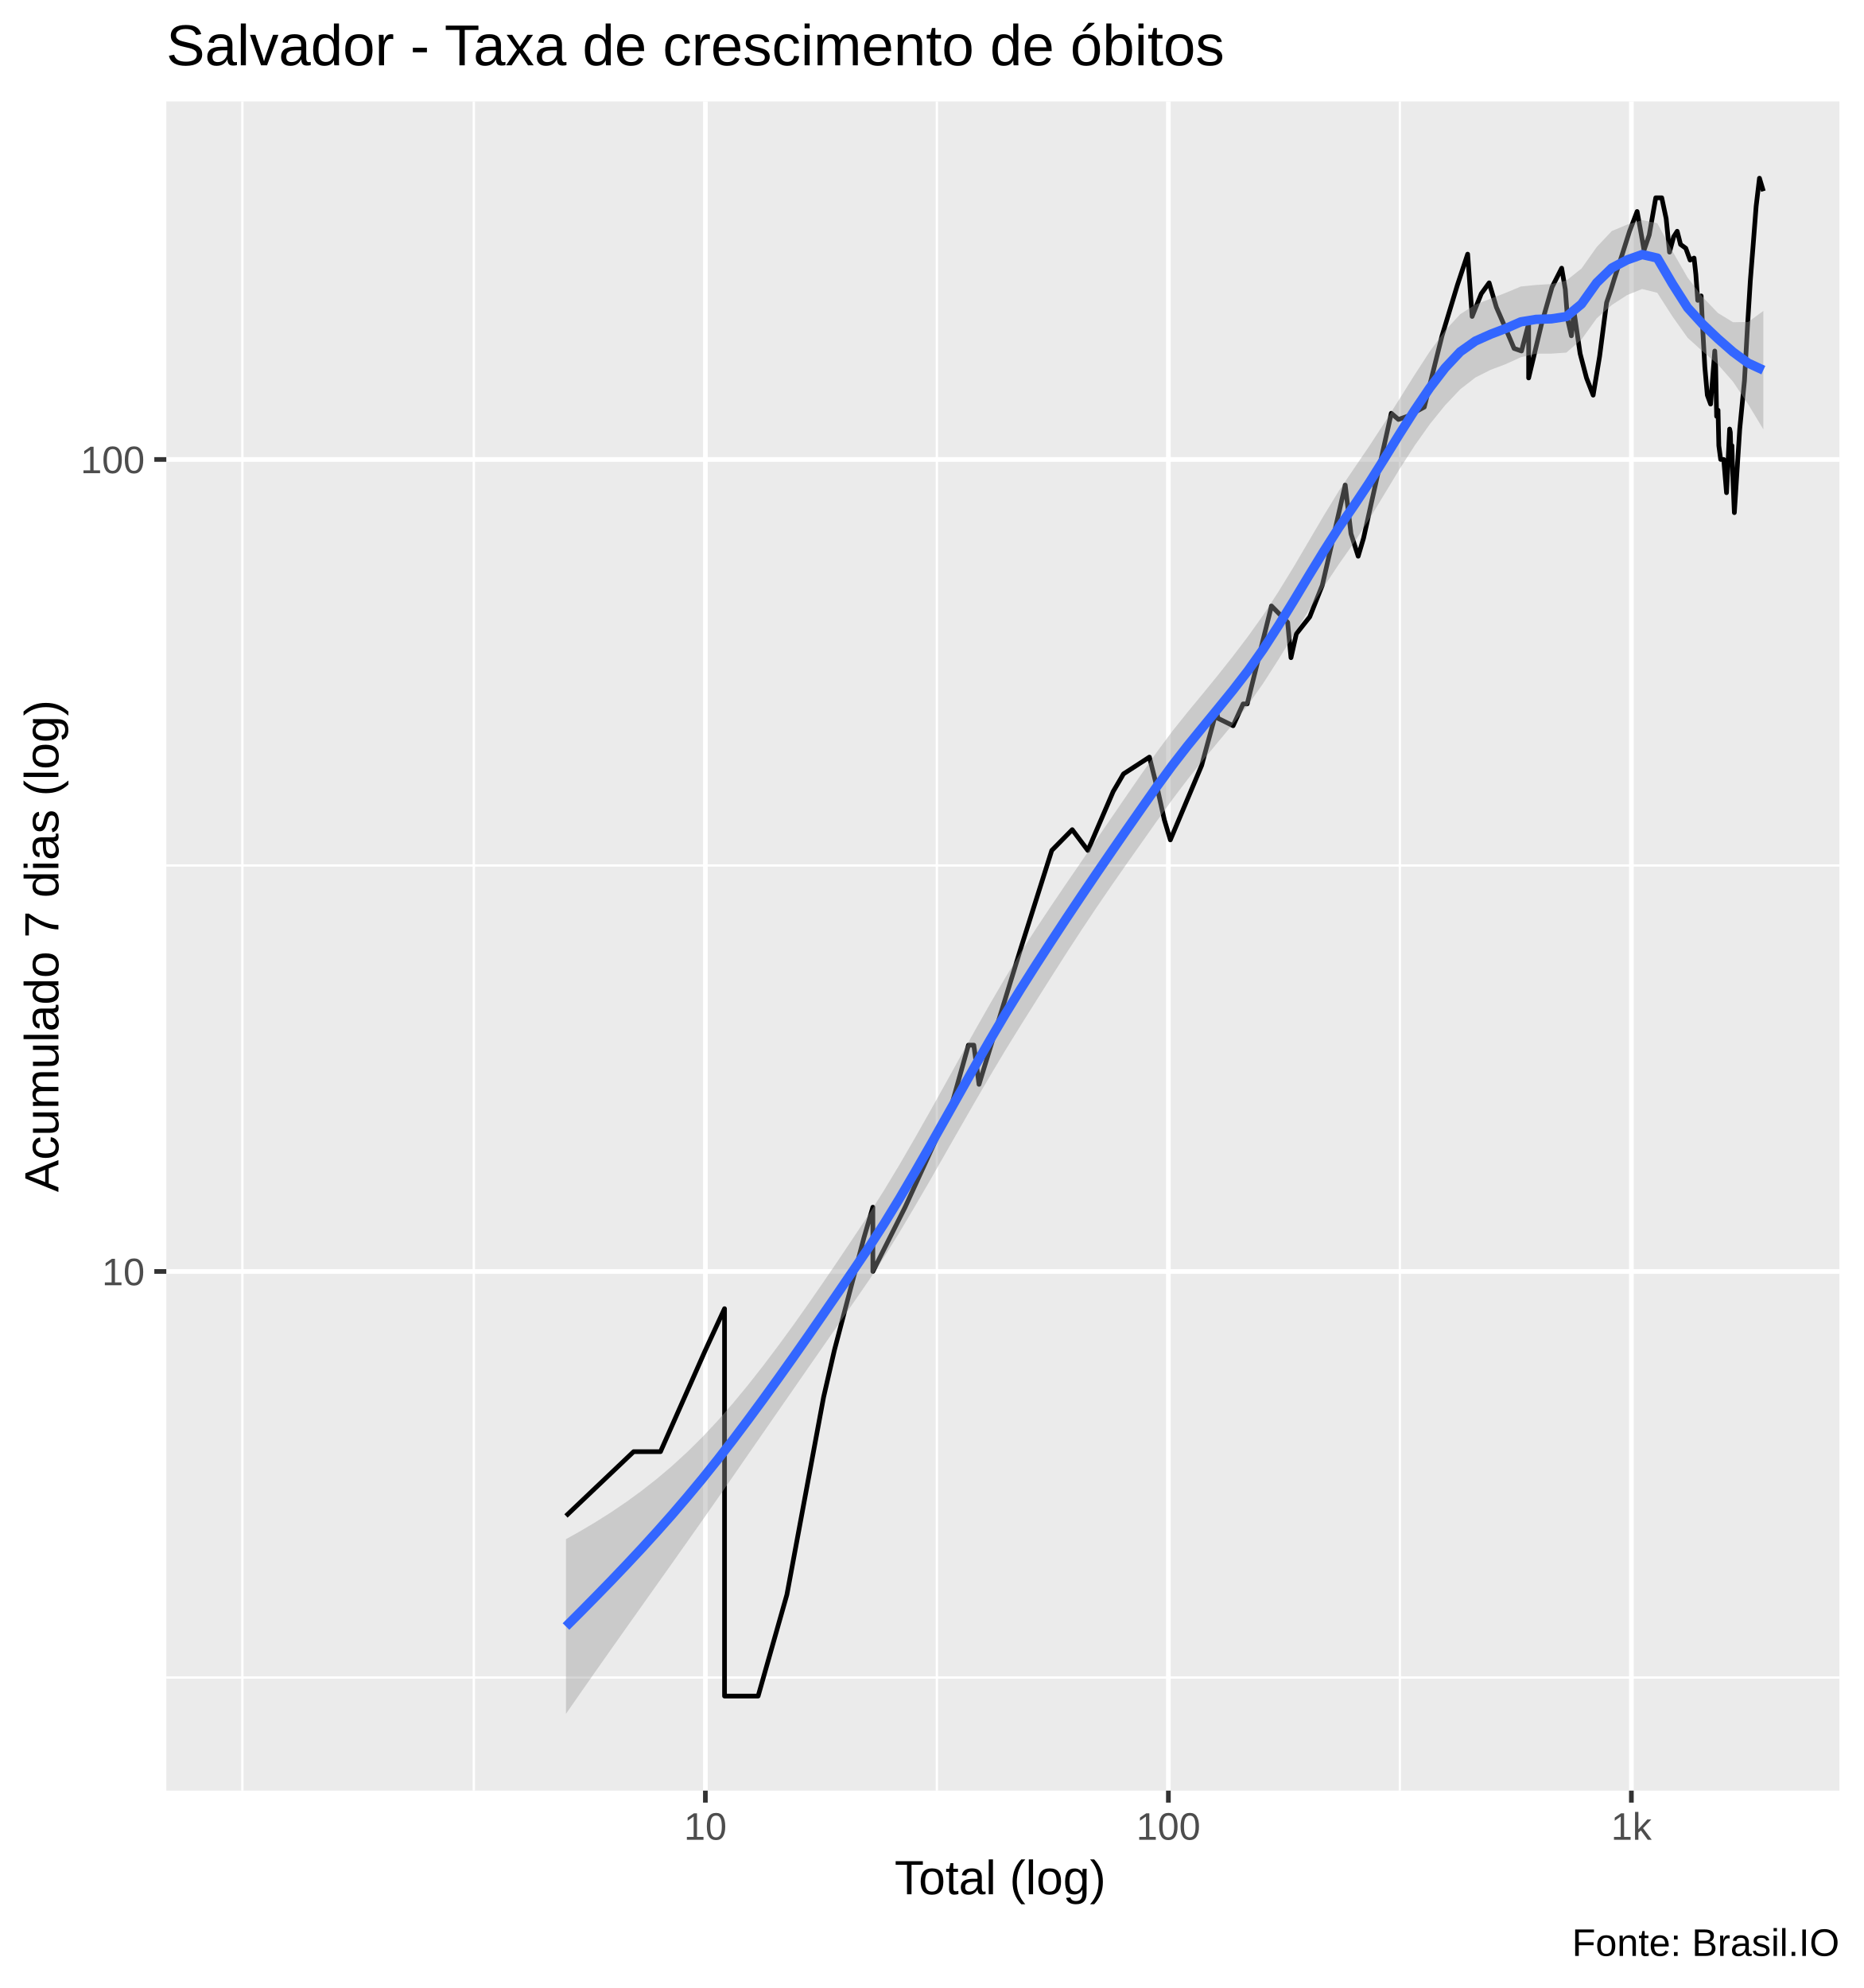
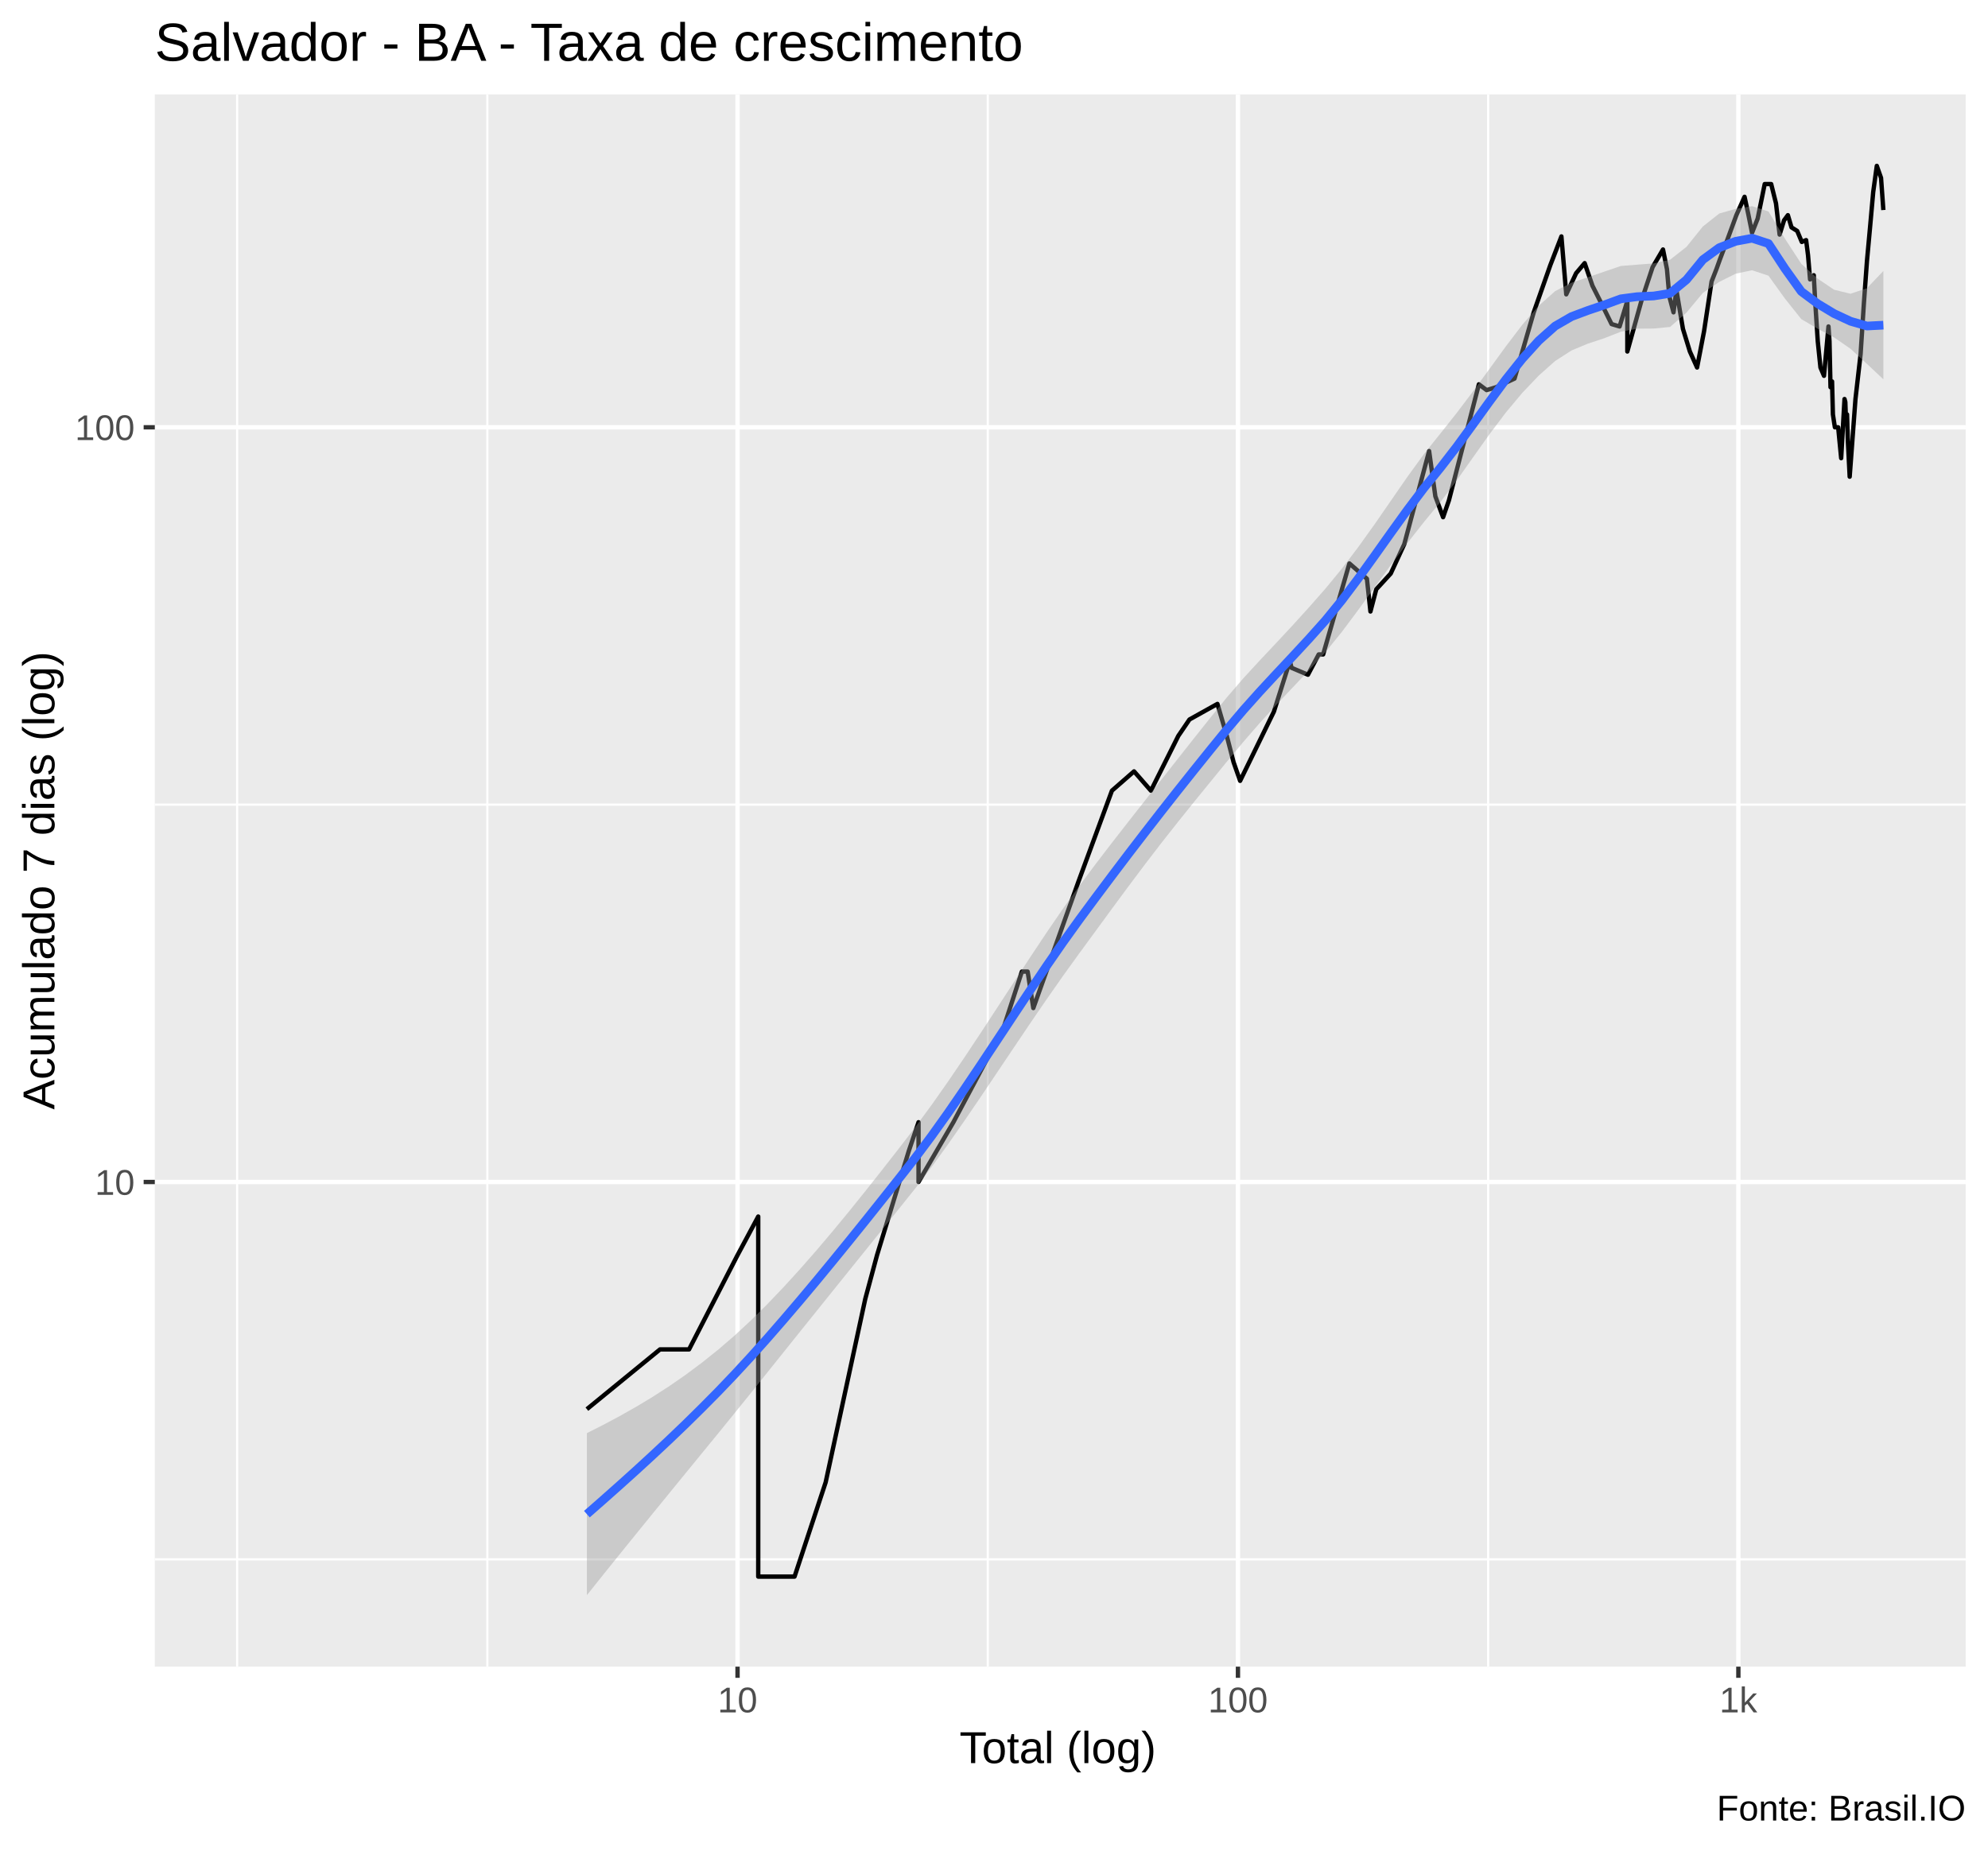
- <svg xmlns="http://www.w3.org/2000/svg" viewBox="0 0 426.00 454.50">
+ <svg xmlns="http://www.w3.org/2000/svg" viewBox="0 0 488.25 454.50">
  <defs>
    <style type="text/css">
    line, polyline, polygon, path, rect, circle {
      fill: none;
      stroke: #000000;
      stroke-linecap: round;
      stroke-linejoin: round;
      stroke-miterlimit: 10.00;
    }
  </style>
  </defs>
  <rect width="100%" height="100%" style="stroke: none; fill: #FFFFFF;" />
-   <rect x="0" y="0" width="426.00" height="454.50" style="stroke-width: 1.07; stroke: #FFFFFF; fill: #FFFFFF;" />
+   <rect x="0.00" y="0" width="488.25" height="454.50" style="stroke-width: 1.07; stroke: #FFFFFF; fill: #FFFFFF;" />
  <defs>
-     <clipPath id="cpMzguMDJ8NDIwLjUyfDQwOS4zOHwyMy4xOQ==">
-       <rect x="38.02" y="23.19" width="382.50" height="386.19" />
+     <clipPath id="cpMzguMDJ8NDgyLjc3fDQwOS4zOHwyMy4xOQ==">
+       <rect x="38.02" y="23.19" width="444.75" height="386.19" />
    </clipPath>
  </defs>
-   <rect x="38.02" y="23.19" width="382.50" height="386.19" style="stroke-width: 1.07; stroke: none; fill: #EBEBEB;" clip-path="url(#cpMzguMDJ8NDIwLjUyfDQwOS4zOHwyMy4xOQ==)" />
-   <polyline points="38.02,383.52 420.52,383.52 " style="stroke-width: 0.53; stroke: #FFFFFF; stroke-linecap: butt;" clip-path="url(#cpMzguMDJ8NDIwLjUyfDQwOS4zOHwyMy4xOQ==)" />
-   <polyline points="38.02,197.87 420.52,197.87 " style="stroke-width: 0.53; stroke: #FFFFFF; stroke-linecap: butt;" clip-path="url(#cpMzguMDJ8NDIwLjUyfDQwOS4zOHwyMy4xOQ==)" />
-   <polyline points="55.41,409.38 55.41,23.19 " style="stroke-width: 0.53; stroke: #FFFFFF; stroke-linecap: butt;" clip-path="url(#cpMzguMDJ8NDIwLjUyfDQwOS4zOHwyMy4xOQ==)" />
-   <polyline points="108.33,409.38 108.33,23.19 " style="stroke-width: 0.53; stroke: #FFFFFF; stroke-linecap: butt;" clip-path="url(#cpMzguMDJ8NDIwLjUyfDQwOS4zOHwyMy4xOQ==)" />
-   <polyline points="214.18,409.38 214.18,23.19 " style="stroke-width: 0.53; stroke: #FFFFFF; stroke-linecap: butt;" clip-path="url(#cpMzguMDJ8NDIwLjUyfDQwOS4zOHwyMy4xOQ==)" />
-   <polyline points="320.03,409.38 320.03,23.19 " style="stroke-width: 0.53; stroke: #FFFFFF; stroke-linecap: butt;" clip-path="url(#cpMzguMDJ8NDIwLjUyfDQwOS4zOHwyMy4xOQ==)" />
-   <polyline points="38.02,290.69 420.52,290.69 " style="stroke-width: 1.07; stroke: #FFFFFF; stroke-linecap: butt;" clip-path="url(#cpMzguMDJ8NDIwLjUyfDQwOS4zOHwyMy4xOQ==)" />
-   <polyline points="38.02,105.04 420.52,105.04 " style="stroke-width: 1.07; stroke: #FFFFFF; stroke-linecap: butt;" clip-path="url(#cpMzguMDJ8NDIwLjUyfDQwOS4zOHwyMy4xOQ==)" />
-   <polyline points="161.26,409.38 161.26,23.19 " style="stroke-width: 1.07; stroke: #FFFFFF; stroke-linecap: butt;" clip-path="url(#cpMzguMDJ8NDIwLjUyfDQwOS4zOHwyMy4xOQ==)" />
-   <polyline points="267.11,409.38 267.11,23.19 " style="stroke-width: 1.07; stroke: #FFFFFF; stroke-linecap: butt;" clip-path="url(#cpMzguMDJ8NDIwLjUyfDQwOS4zOHwyMy4xOQ==)" />
-   <polyline points="372.96,409.38 372.96,23.19 " style="stroke-width: 1.07; stroke: #FFFFFF; stroke-linecap: butt;" clip-path="url(#cpMzguMDJ8NDIwLjUyfDQwOS4zOHwyMy4xOQ==)" />
-   <polyline points="129.39,346.58 144.86,331.88 151.00,331.88 161.26,308.68 165.64,299.19 165.64,308.68 165.64,331.88 165.64,331.88 165.64,364.57 165.64,387.76 173.32,387.76 179.90,364.57 188.28,319.45 188.28,319.45 190.76,308.68 197.50,283.01 199.55,275.99 199.55,290.69 206.92,275.99 217.51,252.80 221.40,238.94 222.63,238.94 223.82,247.91 233.37,216.81 240.45,194.43 245.13,189.68 248.70,194.43 254.49,180.96 255.69,178.92 256.85,176.93 262.77,173.09 264.75,180.96 266.18,187.41 267.56,192.02 274.72,174.98 278.09,162.56 278.45,164.22 281.91,165.92 284.19,160.93 285.13,160.93 290.68,138.54 294.38,142.29 295.14,150.36 296.37,144.89 299.43,141.02 302.30,133.80 307.54,110.89 308.86,122.03 310.50,127.17 311.73,123.03 318.07,94.48 319.71,95.90 321.71,95.19 325.61,93.07 329.67,76.77 333.19,65.15 335.53,58.10 336.55,72.35 338.64,67.15 340.44,64.66 342.09,70.23 344.20,75.08 346.14,79.66 347.84,80.25 349.47,73.98 349.47,86.41 352.44,73.98 354.82,65.65 357.02,61.31 357.85,66.14 358.36,72.89 359.24,76.77 359.85,71.28 361.24,80.84 362.70,86.41 364.22,90.34 365.70,81.44 367.29,69.19 368.32,66.14 369.07,63.69 370.74,58.55 372.54,52.87 374.27,48.35 375.02,52.45 375.85,57.20 377.04,53.72 378.53,45.22 379.90,45.22 380.91,49.96 381.68,57.65 382.62,54.14 383.43,52.87 384.20,55.88 385.40,56.76 386.38,59.46 387.29,59.00 387.70,62.73 388.13,68.67 388.91,67.65 389.20,73.98 389.75,83.89 390.32,90.34 391.07,92.38 392.02,80.25 392.23,83.89 392.45,95.19 392.77,93.77 392.95,101.88 393.37,105.04 394.07,105.04 394.71,112.64 395.42,98.09 395.58,98.84 395.72,103.44 395.95,101.88 396.12,108.33 396.50,117.20 397.73,98.09 398.81,87.05 399.51,74.53 400.15,64.18 400.81,55.88 401.48,47.16 402.24,40.74 403.13,43.70 " style="stroke-width: 1.07; stroke-linecap: butt;" clip-path="url(#cpMzguMDJ8NDIwLjUyfDQwOS4zOHwyMy4xOQ==)" />
-   <polygon points="129.39,351.89 132.86,349.94 136.32,347.88 139.79,345.68 143.25,343.33 146.72,340.80 150.18,338.08 153.65,335.14 157.11,331.97 160.58,328.54 164.04,324.85 167.51,320.88 170.97,316.69 174.44,312.28 177.90,307.69 181.37,302.94 184.83,298.04 188.30,293.03 191.77,287.93 195.23,282.76 198.70,277.53 202.16,272.04 205.63,266.28 209.09,260.31 212.56,254.18 216.02,247.96 219.49,241.70 222.95,235.47 226.42,229.36 229.88,223.43 233.35,217.77 236.81,212.37 240.28,207.15 243.74,202.04 247.21,196.98 250.67,191.93 254.14,186.88 257.60,181.82 261.07,176.80 264.53,171.85 268.00,167.18 271.46,162.86 274.93,158.66 278.39,154.42 281.86,150.04 285.32,145.49 288.79,140.62 292.25,135.31 295.72,129.65 299.18,123.76 302.65,117.85 306.11,112.19 309.58,107.06 313.04,101.98 316.51,96.66 319.97,91.17 323.44,85.64 326.90,80.31 330.37,75.57 333.83,71.83 337.30,69.64 340.76,68.29 344.23,66.95 347.69,65.50 351.16,65.15 354.62,64.94 358.09,64.14 361.55,61.40 365.02,56.49 368.48,52.82 371.95,51.37 375.41,50.33 378.88,51.03 382.34,57.43 385.81,63.46 389.27,67.93 392.74,71.55 396.20,73.67 399.67,73.61 403.13,71.08 403.13,98.17 399.67,92.44 396.20,87.27 392.74,83.32 389.27,80.35 385.81,77.22 382.34,72.34 378.88,66.94 375.41,66.07 371.95,67.48 368.48,69.73 365.02,72.79 361.55,77.61 358.09,80.62 354.62,80.85 351.16,80.86 347.69,81.67 344.23,83.25 340.76,84.56 337.30,86.31 333.83,89.00 330.37,92.66 326.90,96.95 323.44,101.83 319.97,107.23 316.51,112.95 313.04,118.67 309.58,124.01 306.11,128.95 302.65,134.15 299.18,139.59 295.72,145.19 292.25,150.81 288.79,156.22 285.32,161.16 281.86,165.56 278.39,169.73 274.93,173.91 271.46,178.25 268.00,182.81 264.53,187.64 261.07,192.55 257.60,197.46 254.14,202.42 250.67,207.49 247.21,212.68 243.74,218.01 240.28,223.44 236.81,228.93 233.35,234.43 229.88,240.05 226.42,245.85 222.95,251.80 219.49,257.83 216.02,263.91 212.56,269.97 209.09,275.93 205.63,281.75 202.16,287.34 198.70,292.63 195.23,297.65 191.77,302.64 188.30,307.64 184.83,312.63 181.37,317.62 177.90,322.62 174.44,327.62 170.97,332.62 167.51,337.63 164.04,342.62 160.58,347.57 157.11,352.49 153.65,357.39 150.18,362.28 146.72,367.16 143.25,372.05 139.79,376.95 136.32,381.88 132.86,386.83 129.39,391.82 " style="stroke-width: 0.00; stroke: none; fill: #999999; fill-opacity: 0.40;" clip-path="url(#cpMzguMDJ8NDIwLjUyfDQwOS4zOHwyMy4xOQ==)" />
-   <polyline points="129.39,351.89 132.86,349.94 136.32,347.88 139.79,345.68 143.25,343.33 146.72,340.80 150.18,338.08 153.65,335.14 157.11,331.97 160.58,328.54 164.04,324.85 167.51,320.88 170.97,316.69 174.44,312.28 177.90,307.69 181.37,302.94 184.83,298.04 188.30,293.03 191.77,287.93 195.23,282.76 198.70,277.53 202.16,272.04 205.63,266.28 209.09,260.31 212.56,254.18 216.02,247.96 219.49,241.70 222.95,235.47 226.42,229.36 229.88,223.43 233.35,217.77 236.81,212.37 240.28,207.15 243.74,202.04 247.21,196.98 250.67,191.93 254.14,186.88 257.60,181.82 261.07,176.80 264.53,171.85 268.00,167.18 271.46,162.86 274.93,158.66 278.39,154.42 281.86,150.04 285.32,145.49 288.79,140.62 292.25,135.31 295.72,129.65 299.18,123.76 302.65,117.85 306.11,112.19 309.58,107.06 313.04,101.98 316.51,96.66 319.97,91.17 323.44,85.64 326.90,80.31 330.37,75.57 333.83,71.83 337.30,69.64 340.76,68.29 344.23,66.95 347.69,65.50 351.16,65.15 354.62,64.94 358.09,64.14 361.55,61.40 365.02,56.49 368.48,52.82 371.95,51.37 375.41,50.33 378.88,51.03 382.34,57.43 385.81,63.46 389.27,67.93 392.74,71.55 396.20,73.67 399.67,73.61 403.13,71.08 " style="stroke-width: 2.13; stroke: none;" clip-path="url(#cpMzguMDJ8NDIwLjUyfDQwOS4zOHwyMy4xOQ==)" />
-   <polyline points="403.13,98.17 399.67,92.44 396.20,87.27 392.74,83.32 389.27,80.35 385.81,77.22 382.34,72.34 378.88,66.94 375.41,66.07 371.95,67.48 368.48,69.73 365.02,72.79 361.55,77.61 358.09,80.62 354.62,80.85 351.16,80.86 347.69,81.67 344.23,83.25 340.76,84.56 337.30,86.31 333.83,89.00 330.37,92.66 326.90,96.95 323.44,101.83 319.97,107.23 316.51,112.95 313.04,118.67 309.58,124.01 306.11,128.95 302.65,134.15 299.18,139.59 295.72,145.19 292.25,150.81 288.79,156.22 285.32,161.16 281.86,165.56 278.39,169.73 274.93,173.91 271.46,178.25 268.00,182.81 264.53,187.64 261.07,192.55 257.60,197.46 254.14,202.42 250.67,207.49 247.21,212.68 243.74,218.01 240.28,223.44 236.81,228.93 233.35,234.43 229.88,240.05 226.42,245.85 222.95,251.80 219.49,257.83 216.02,263.91 212.56,269.97 209.09,275.93 205.63,281.75 202.16,287.34 198.70,292.63 195.23,297.65 191.77,302.64 188.30,307.64 184.83,312.63 181.37,317.62 177.90,322.62 174.44,327.62 170.97,332.62 167.51,337.63 164.04,342.62 160.58,347.57 157.11,352.49 153.65,357.39 150.18,362.28 146.72,367.16 143.25,372.05 139.79,376.95 136.32,381.88 132.86,386.83 129.39,391.82 " style="stroke-width: 2.13; stroke: none;" clip-path="url(#cpMzguMDJ8NDIwLjUyfDQwOS4zOHwyMy4xOQ==)" />
-   <polyline points="129.39,371.86 132.86,368.39 136.32,364.88 139.79,361.32 143.25,357.69 146.72,353.98 150.18,350.18 153.65,346.27 157.11,342.23 160.58,338.06 164.04,333.73 167.51,329.26 170.97,324.66 174.44,319.95 177.90,315.16 181.37,310.28 184.83,305.34 188.30,300.33 191.77,295.29 195.23,290.21 198.70,285.08 202.16,279.69 205.63,274.02 209.09,268.12 212.56,262.07 216.02,255.93 219.49,249.77 222.95,243.64 226.42,237.61 229.88,231.74 233.35,226.10 236.81,220.65 240.28,215.29 243.74,210.02 247.21,204.83 250.67,199.71 254.14,194.65 257.60,189.64 261.07,184.67 264.53,179.75 268.00,175.00 271.46,170.55 274.93,166.29 278.39,162.07 281.86,157.80 285.32,153.33 288.79,148.42 292.25,143.06 295.72,137.42 299.18,131.67 302.65,126.00 306.11,120.57 309.58,115.53 313.04,110.33 316.51,104.81 319.97,99.20 323.44,93.74 326.90,88.63 330.37,84.11 333.83,80.42 337.30,77.97 340.76,76.42 344.23,75.10 347.69,73.58 351.16,73.01 354.62,72.90 358.09,72.38 361.55,69.51 365.02,64.64 368.48,61.27 371.95,59.43 375.41,58.20 378.88,58.99 382.34,64.89 385.81,70.34 389.27,74.14 392.74,77.44 396.20,80.47 399.67,83.02 403.13,84.62 " style="stroke-width: 2.13; stroke: #3366FF; stroke-linecap: butt;" clip-path="url(#cpMzguMDJ8NDIwLjUyfDQwOS4zOHwyMy4xOQ==)" />
+   <rect x="38.02" y="23.19" width="444.75" height="386.19" style="stroke-width: 1.07; stroke: none; fill: #EBEBEB;" clip-path="url(#cpMzguMDJ8NDgyLjc3fDQwOS4zOHwyMy4xOQ==)" />
+   <polyline points="38.02,383.02 482.77,383.02 " style="stroke-width: 0.53; stroke: #FFFFFF; stroke-linecap: butt;" clip-path="url(#cpMzguMDJ8NDgyLjc3fDQwOS4zOHwyMy4xOQ==)" />
+   <polyline points="38.02,197.64 482.77,197.64 " style="stroke-width: 0.53; stroke: #FFFFFF; stroke-linecap: butt;" clip-path="url(#cpMzguMDJ8NDgyLjc3fDQwOS4zOHwyMy4xOQ==)" />
+   <polyline points="58.24,409.38 58.24,23.19 " style="stroke-width: 0.53; stroke: #FFFFFF; stroke-linecap: butt;" clip-path="url(#cpMzguMDJ8NDgyLjc3fDQwOS4zOHwyMy4xOQ==)" />
+   <polyline points="119.69,409.38 119.69,23.19 " style="stroke-width: 0.53; stroke: #FFFFFF; stroke-linecap: butt;" clip-path="url(#cpMzguMDJ8NDgyLjc3fDQwOS4zOHwyMy4xOQ==)" />
+   <polyline points="242.59,409.38 242.59,23.19 " style="stroke-width: 0.53; stroke: #FFFFFF; stroke-linecap: butt;" clip-path="url(#cpMzguMDJ8NDgyLjc3fDQwOS4zOHwyMy4xOQ==)" />
+   <polyline points="365.49,409.38 365.49,23.19 " style="stroke-width: 0.53; stroke: #FFFFFF; stroke-linecap: butt;" clip-path="url(#cpMzguMDJ8NDgyLjc3fDQwOS4zOHwyMy4xOQ==)" />
+   <polyline points="38.02,290.33 482.77,290.33 " style="stroke-width: 1.07; stroke: #FFFFFF; stroke-linecap: butt;" clip-path="url(#cpMzguMDJ8NDgyLjc3fDQwOS4zOHwyMy4xOQ==)" />
+   <polyline points="38.02,104.95 482.77,104.95 " style="stroke-width: 1.07; stroke: #FFFFFF; stroke-linecap: butt;" clip-path="url(#cpMzguMDJ8NDgyLjc3fDQwOS4zOHwyMy4xOQ==)" />
+   <polyline points="181.14,409.38 181.14,23.19 " style="stroke-width: 1.07; stroke: #FFFFFF; stroke-linecap: butt;" clip-path="url(#cpMzguMDJ8NDgyLjc3fDQwOS4zOHwyMy4xOQ==)" />
+   <polyline points="304.04,409.38 304.04,23.19 " style="stroke-width: 1.07; stroke: #FFFFFF; stroke-linecap: butt;" clip-path="url(#cpMzguMDJ8NDgyLjc3fDQwOS4zOHwyMy4xOQ==)" />
+   <polyline points="426.94,409.38 426.94,23.19 " style="stroke-width: 1.07; stroke: #FFFFFF; stroke-linecap: butt;" clip-path="url(#cpMzguMDJ8NDgyLjc3fDQwOS4zOHwyMy4xOQ==)" />
+   <polyline points="144.14,346.13 162.10,331.45 169.23,331.45 181.14,308.29 186.22,298.81 186.22,308.29 186.22,331.45 186.22,331.45 186.22,364.10 186.22,387.26 195.14,387.26 202.78,364.10 212.51,319.04 212.51,319.04 215.40,308.29 223.22,282.65 225.59,275.65 225.59,290.33 234.15,275.65 246.46,252.49 250.97,238.65 252.39,238.65 253.78,247.61 264.86,216.56 273.09,194.21 278.52,189.47 282.66,194.21 289.39,180.76 290.78,178.72 292.13,176.73 299.00,172.90 301.30,180.76 302.96,187.20 304.57,191.80 312.87,174.79 316.79,162.38 317.21,164.04 321.23,165.73 323.87,160.75 324.96,160.75 331.41,138.40 335.71,142.15 336.58,150.20 338.01,144.74 341.56,140.88 344.89,133.66 350.99,110.79 352.52,121.91 354.42,127.04 355.85,122.91 363.21,94.40 365.11,95.82 367.44,95.11 371.96,93.00 376.68,76.72 380.76,65.12 383.48,58.07 384.67,72.30 387.09,67.11 389.19,64.63 391.10,70.18 393.55,75.03 395.80,79.60 397.77,80.19 399.67,73.93 399.67,86.34 403.12,73.93 405.88,65.61 408.43,61.28 409.40,66.11 409.99,72.84 411.01,76.72 411.72,71.24 413.33,80.79 415.03,86.34 416.80,90.27 418.51,81.38 420.36,69.15 421.55,66.11 422.43,63.66 424.37,58.52 426.45,52.85 428.46,48.34 429.34,52.43 430.30,57.18 431.68,53.70 433.41,45.21 435.00,45.21 436.18,49.95 437.07,57.62 438.16,54.12 439.10,52.85 439.99,55.85 441.39,56.73 442.52,59.43 443.58,58.98 444.05,62.70 444.55,68.63 445.46,67.61 445.80,73.93 446.44,83.82 447.10,90.27 447.97,92.31 449.07,80.19 449.32,83.82 449.57,95.11 449.95,93.69 450.16,101.79 450.64,104.95 451.45,104.95 452.19,112.54 453.01,98.01 453.21,98.75 453.37,103.35 453.63,101.79 453.83,108.23 454.28,117.09 455.70,98.01 456.96,86.98 457.77,74.48 458.52,64.14 459.28,55.85 460.06,47.15 460.94,40.74 461.98,43.69 462.55,51.59 " style="stroke-width: 1.07; stroke-linecap: butt;" clip-path="url(#cpMzguMDJ8NDgyLjc3fDQwOS4zOHwyMy4xOQ==)" />
+   <polygon points="144.14,352.02 148.17,349.98 152.20,347.83 156.23,345.55 160.26,343.13 164.29,340.53 168.32,337.74 172.35,334.74 176.39,331.51 180.42,328.04 184.45,324.30 188.48,320.31 192.51,316.09 196.54,311.67 200.57,307.07 204.60,302.31 208.63,297.42 212.66,292.41 216.69,287.31 220.72,282.15 224.75,276.91 228.78,271.43 232.81,265.70 236.84,259.77 240.87,253.70 244.90,247.54 248.94,241.35 252.97,235.19 257.00,229.13 261.03,223.25 265.06,217.62 269.09,212.23 273.12,206.97 277.15,201.80 281.18,196.67 285.21,191.55 289.24,186.42 293.27,181.31 297.30,176.25 301.33,171.28 305.36,166.61 309.39,162.23 313.42,157.95 317.45,153.62 321.49,149.17 325.52,144.59 329.55,139.69 333.58,134.39 337.61,128.76 341.64,122.93 345.67,117.10 349.70,111.55 353.73,106.52 357.76,101.44 361.79,96.11 365.82,90.60 369.85,85.06 373.88,79.77 377.91,75.10 381.94,71.51 385.97,69.44 390.00,68.10 394.04,66.71 398.07,65.33 402.10,65.01 406.13,64.70 410.16,63.80 414.19,60.64 418.22,55.63 422.25,52.44 426.28,51.30 430.31,50.65 434.34,51.94 438.37,58.61 442.40,64.80 446.43,68.45 450.46,71.17 454.49,72.15 458.52,70.79 462.55,66.56 462.55,93.17 458.52,89.38 454.49,85.67 450.46,82.89 446.43,80.75 442.40,78.39 438.37,73.33 434.34,67.72 430.31,66.38 426.28,67.23 422.25,69.24 418.22,71.95 414.19,76.79 410.16,80.31 406.13,80.70 402.10,80.73 398.07,81.48 394.04,83.07 390.00,84.40 385.97,86.08 381.94,88.67 377.91,92.26 373.88,96.49 369.85,101.31 365.82,106.65 361.79,112.32 357.76,118.02 353.73,123.36 349.70,128.25 345.67,133.37 341.64,138.72 337.61,144.25 333.58,149.82 329.55,155.22 325.52,160.19 321.49,164.64 317.45,168.90 313.42,173.17 309.39,177.59 305.36,182.23 301.33,187.07 297.30,192.01 293.27,196.96 289.24,201.98 285.21,207.09 281.18,212.34 277.15,217.71 273.12,223.17 269.09,228.68 265.06,234.18 261.03,239.77 257.00,245.53 252.97,251.42 248.94,257.40 244.90,263.42 240.87,269.42 236.84,275.33 232.81,281.11 228.78,286.67 224.75,291.96 220.72,296.99 216.69,301.99 212.66,306.99 208.63,311.99 204.60,317.00 200.57,322.01 196.54,327.03 192.51,332.06 188.48,337.09 184.45,342.12 180.42,347.11 176.39,352.07 172.35,357.01 168.32,361.94 164.29,366.88 160.26,371.82 156.23,376.78 152.20,381.76 148.17,386.77 144.14,391.82 " style="stroke-width: 0.00; stroke: none; fill: #999999; fill-opacity: 0.40;" clip-path="url(#cpMzguMDJ8NDgyLjc3fDQwOS4zOHwyMy4xOQ==)" />
+   <polyline points="144.14,352.02 148.17,349.98 152.20,347.83 156.23,345.55 160.26,343.13 164.29,340.53 168.32,337.74 172.35,334.74 176.39,331.51 180.42,328.04 184.45,324.30 188.48,320.31 192.51,316.09 196.54,311.67 200.57,307.07 204.60,302.31 208.63,297.42 212.66,292.41 216.69,287.31 220.72,282.15 224.75,276.91 228.78,271.43 232.81,265.70 236.84,259.77 240.87,253.70 244.90,247.54 248.94,241.35 252.97,235.19 257.00,229.13 261.03,223.25 265.06,217.62 269.09,212.23 273.12,206.97 277.15,201.80 281.18,196.67 285.21,191.55 289.24,186.42 293.27,181.31 297.30,176.25 301.33,171.28 305.36,166.61 309.39,162.23 313.42,157.95 317.45,153.62 321.49,149.17 325.52,144.59 329.55,139.69 333.58,134.39 337.61,128.76 341.64,122.93 345.67,117.10 349.70,111.55 353.73,106.52 357.76,101.44 361.79,96.11 365.82,90.60 369.85,85.06 373.88,79.77 377.91,75.10 381.94,71.51 385.97,69.44 390.00,68.10 394.04,66.71 398.07,65.33 402.10,65.01 406.13,64.70 410.16,63.80 414.19,60.64 418.22,55.63 422.25,52.44 426.28,51.30 430.31,50.65 434.34,51.94 438.37,58.61 442.40,64.80 446.43,68.45 450.46,71.17 454.49,72.15 458.52,70.79 462.55,66.56 " style="stroke-width: 2.13; stroke: none;" clip-path="url(#cpMzguMDJ8NDgyLjc3fDQwOS4zOHwyMy4xOQ==)" />
+   <polyline points="462.55,93.17 458.52,89.38 454.49,85.67 450.46,82.89 446.43,80.75 442.40,78.39 438.37,73.33 434.34,67.72 430.31,66.38 426.28,67.23 422.25,69.24 418.22,71.95 414.19,76.79 410.16,80.31 406.13,80.70 402.10,80.73 398.07,81.48 394.04,83.07 390.00,84.40 385.97,86.08 381.94,88.67 377.91,92.26 373.88,96.49 369.85,101.31 365.82,106.65 361.79,112.32 357.76,118.02 353.73,123.36 349.70,128.25 345.67,133.37 341.64,138.72 337.61,144.25 333.58,149.82 329.55,155.22 325.52,160.19 321.49,164.64 317.45,168.90 313.42,173.17 309.39,177.59 305.36,182.23 301.33,187.07 297.30,192.01 293.27,196.96 289.24,201.98 285.21,207.09 281.18,212.34 277.15,217.71 273.12,223.17 269.09,228.68 265.06,234.18 261.03,239.77 257.00,245.53 252.97,251.42 248.94,257.40 244.90,263.42 240.87,269.42 236.84,275.33 232.81,281.11 228.78,286.67 224.75,291.96 220.72,296.99 216.69,301.99 212.66,306.99 208.63,311.99 204.60,317.00 200.57,322.01 196.54,327.03 192.51,332.06 188.48,337.09 184.45,342.12 180.42,347.11 176.39,352.07 172.35,357.01 168.32,361.94 164.29,366.88 160.26,371.82 156.23,376.78 152.20,381.76 148.17,386.77 144.14,391.82 " style="stroke-width: 2.13; stroke: none;" clip-path="url(#cpMzguMDJ8NDgyLjc3fDQwOS4zOHwyMy4xOQ==)" />
+   <polyline points="144.14,371.92 148.17,368.38 152.20,364.80 156.23,361.17 160.26,357.47 164.29,353.70 168.32,349.84 172.35,345.87 176.39,341.79 180.42,337.57 184.45,333.21 188.48,328.70 192.51,324.07 196.54,319.35 200.57,314.54 204.60,309.65 208.63,304.70 212.66,299.70 216.69,294.65 220.72,289.57 224.75,284.44 228.78,279.05 232.81,273.41 236.84,267.55 240.87,261.56 244.90,255.48 248.94,249.37 252.97,243.31 257.00,237.33 261.03,231.51 265.06,225.90 269.09,220.45 273.12,215.07 277.15,209.75 281.18,204.51 285.21,199.32 289.24,194.20 293.27,189.14 297.30,184.13 301.33,179.18 305.36,174.42 309.39,169.91 313.42,165.56 317.45,161.26 321.49,156.90 325.52,152.39 329.55,147.45 333.58,142.10 337.61,136.50 341.64,130.83 345.67,125.24 349.70,119.90 353.73,114.94 357.76,109.73 361.79,104.21 365.82,98.62 369.85,93.18 373.88,88.13 377.91,83.68 381.94,80.09 385.97,77.76 390.00,76.25 394.04,74.89 398.07,73.40 402.10,72.87 406.13,72.70 410.16,72.05 414.19,68.72 418.22,63.79 422.25,60.84 426.28,59.27 430.31,58.52 434.34,59.83 438.37,65.97 442.40,71.60 446.43,74.60 450.46,77.03 454.49,78.91 458.52,80.08 462.55,79.87 " style="stroke-width: 2.13; stroke: #3366FF; stroke-linecap: butt;" clip-path="url(#cpMzguMDJ8NDgyLjc3fDQwOS4zOHwyMy4xOQ==)" />
  <defs>
-     <clipPath id="cpMC4wMHw0MjYuMDB8NDU0LjUwfDAuMDA=">
-       <rect x="0.00" y="0.00" width="426.00" height="454.50" />
+     <clipPath id="cpMC4wMHw0ODguMjV8NDU0LjUwfDAuMDA=">
+       <rect x="0.00" y="0.00" width="488.25" height="454.50" />
    </clipPath>
  </defs>
-   <g clip-path="url(#cpMC4wMHw0MjYuMDB8NDU0LjUwfDAuMDA=)">
-     <text x="23.30" y="293.84" style="font-size: 8.80px; fill: #4D4D4D; font-family: Arial;" textLength="9.79px" lengthAdjust="spacingAndGlyphs">10</text>
+   <g clip-path="url(#cpMC4wMHw0ODguMjV8NDU0LjUwfDAuMDA=)">
+     <text x="23.30" y="293.48" style="font-size: 8.80px; fill: #4D4D4D; font-family: Arial;" textLength="9.79px" lengthAdjust="spacingAndGlyphs">10</text>
  </g>
-   <g clip-path="url(#cpMC4wMHw0MjYuMDB8NDU0LjUwfDAuMDA=)">
-     <text x="18.41" y="108.19" style="font-size: 8.80px; fill: #4D4D4D; font-family: Arial;" textLength="14.68px" lengthAdjust="spacingAndGlyphs">100</text>
+   <g clip-path="url(#cpMC4wMHw0ODguMjV8NDU0LjUwfDAuMDA=)">
+     <text x="18.41" y="108.10" style="font-size: 8.80px; fill: #4D4D4D; font-family: Arial;" textLength="14.68px" lengthAdjust="spacingAndGlyphs">100</text>
  </g>
-   <polyline points="35.28,290.69 38.02,290.69 " style="stroke-width: 1.07; stroke: #333333; stroke-linecap: butt;" clip-path="url(#cpMC4wMHw0MjYuMDB8NDU0LjUwfDAuMDA=)" />
-   <polyline points="35.28,105.04 38.02,105.04 " style="stroke-width: 1.07; stroke: #333333; stroke-linecap: butt;" clip-path="url(#cpMC4wMHw0MjYuMDB8NDU0LjUwfDAuMDA=)" />
-   <polyline points="161.26,412.12 161.26,409.38 " style="stroke-width: 1.07; stroke: #333333; stroke-linecap: butt;" clip-path="url(#cpMC4wMHw0MjYuMDB8NDU0LjUwfDAuMDA=)" />
-   <polyline points="267.11,412.12 267.11,409.38 " style="stroke-width: 1.07; stroke: #333333; stroke-linecap: butt;" clip-path="url(#cpMC4wMHw0MjYuMDB8NDU0LjUwfDAuMDA=)" />
-   <polyline points="372.96,412.12 372.96,409.38 " style="stroke-width: 1.07; stroke: #333333; stroke-linecap: butt;" clip-path="url(#cpMC4wMHw0MjYuMDB8NDU0LjUwfDAuMDA=)" />
-   <g clip-path="url(#cpMC4wMHw0MjYuMDB8NDU0LjUwfDAuMDA=)">
-     <text x="156.36" y="420.61" style="font-size: 8.80px; fill: #4D4D4D; font-family: Arial;" textLength="9.79px" lengthAdjust="spacingAndGlyphs">10</text>
+   <polyline points="35.28,290.33 38.02,290.33 " style="stroke-width: 1.07; stroke: #333333; stroke-linecap: butt;" clip-path="url(#cpMC4wMHw0ODguMjV8NDU0LjUwfDAuMDA=)" />
+   <polyline points="35.28,104.95 38.02,104.95 " style="stroke-width: 1.07; stroke: #333333; stroke-linecap: butt;" clip-path="url(#cpMC4wMHw0ODguMjV8NDU0LjUwfDAuMDA=)" />
+   <polyline points="181.14,412.12 181.14,409.38 " style="stroke-width: 1.07; stroke: #333333; stroke-linecap: butt;" clip-path="url(#cpMC4wMHw0ODguMjV8NDU0LjUwfDAuMDA=)" />
+   <polyline points="304.04,412.12 304.04,409.38 " style="stroke-width: 1.07; stroke: #333333; stroke-linecap: butt;" clip-path="url(#cpMC4wMHw0ODguMjV8NDU0LjUwfDAuMDA=)" />
+   <polyline points="426.94,412.12 426.94,409.38 " style="stroke-width: 1.07; stroke: #333333; stroke-linecap: butt;" clip-path="url(#cpMC4wMHw0ODguMjV8NDU0LjUwfDAuMDA=)" />
+   <g clip-path="url(#cpMC4wMHw0ODguMjV8NDU0LjUwfDAuMDA=)">
+     <text x="176.24" y="420.61" style="font-size: 8.80px; fill: #4D4D4D; font-family: Arial;" textLength="9.79px" lengthAdjust="spacingAndGlyphs">10</text>
  </g>
-   <g clip-path="url(#cpMC4wMHw0MjYuMDB8NDU0LjUwfDAuMDA=)">
-     <text x="259.77" y="420.61" style="font-size: 8.80px; fill: #4D4D4D; font-family: Arial;" textLength="14.68px" lengthAdjust="spacingAndGlyphs">100</text>
+   <g clip-path="url(#cpMC4wMHw0ODguMjV8NDU0LjUwfDAuMDA=)">
+     <text x="296.70" y="420.61" style="font-size: 8.80px; fill: #4D4D4D; font-family: Arial;" textLength="14.68px" lengthAdjust="spacingAndGlyphs">100</text>
  </g>
-   <g clip-path="url(#cpMC4wMHw0MjYuMDB8NDU0LjUwfDAuMDA=)">
-     <text x="368.31" y="420.61" style="font-size: 8.80px; fill: #4D4D4D; font-family: Arial;" textLength="9.29px" lengthAdjust="spacingAndGlyphs">1k</text>
+   <g clip-path="url(#cpMC4wMHw0ODguMjV8NDU0LjUwfDAuMDA=)">
+     <text x="422.29" y="420.61" style="font-size: 8.80px; fill: #4D4D4D; font-family: Arial;" textLength="9.29px" lengthAdjust="spacingAndGlyphs">1k</text>
  </g>
-   <g clip-path="url(#cpMC4wMHw0MjYuMDB8NDU0LjUwfDAuMDA=)">
-     <text x="204.51" y="433.07" style="font-size: 11.00px; font-family: Arial;" textLength="49.52px" lengthAdjust="spacingAndGlyphs">Total (log)</text>
+   <g clip-path="url(#cpMC4wMHw0ODguMjV8NDU0LjUwfDAuMDA=)">
+     <text x="235.64" y="433.07" style="font-size: 11.00px; font-family: Arial;" textLength="49.52px" lengthAdjust="spacingAndGlyphs">Total (log)</text>
  </g>
-   <g clip-path="url(#cpMC4wMHw0MjYuMDB8NDU0LjUwfDAuMDA=)">
+   <g clip-path="url(#cpMC4wMHw0ODguMjV8NDU0LjUwfDAuMDA=)">
    <text transform="translate(13.35,272.53) rotate(-90)" style="font-size: 11.00px; font-family: Arial;" textLength="112.50px" lengthAdjust="spacingAndGlyphs">Acumulado 7 dias (log)</text>
  </g>
-   <g clip-path="url(#cpMC4wMHw0MjYuMDB8NDU0LjUwfDAuMDA=)">
-     <text x="38.02" y="14.93" style="font-size: 13.20px; font-family: Arial;" textLength="243.59px" lengthAdjust="spacingAndGlyphs">Salvador - Taxa de crescimento de óbitos</text>
+   <g clip-path="url(#cpMC4wMHw0ODguMjV8NDU0LjUwfDAuMDA=)">
+     <text x="38.02" y="14.93" style="font-size: 13.20px; font-family: Arial;" textLength="215.69px" lengthAdjust="spacingAndGlyphs">Salvador - BA - Taxa de crescimento</text>
  </g>
-   <g clip-path="url(#cpMC4wMHw0MjYuMDB8NDU0LjUwfDAuMDA=)">
-     <text x="359.39" y="447.17" style="font-size: 8.80px; font-family: Arial;" textLength="61.13px" lengthAdjust="spacingAndGlyphs">Fonte: Brasil.IO</text>
+   <g clip-path="url(#cpMC4wMHw0ODguMjV8NDU0LjUwfDAuMDA=)">
+     <text x="421.64" y="447.17" style="font-size: 8.80px; font-family: Arial;" textLength="61.13px" lengthAdjust="spacingAndGlyphs">Fonte: Brasil.IO</text>
  </g>
</svg>
